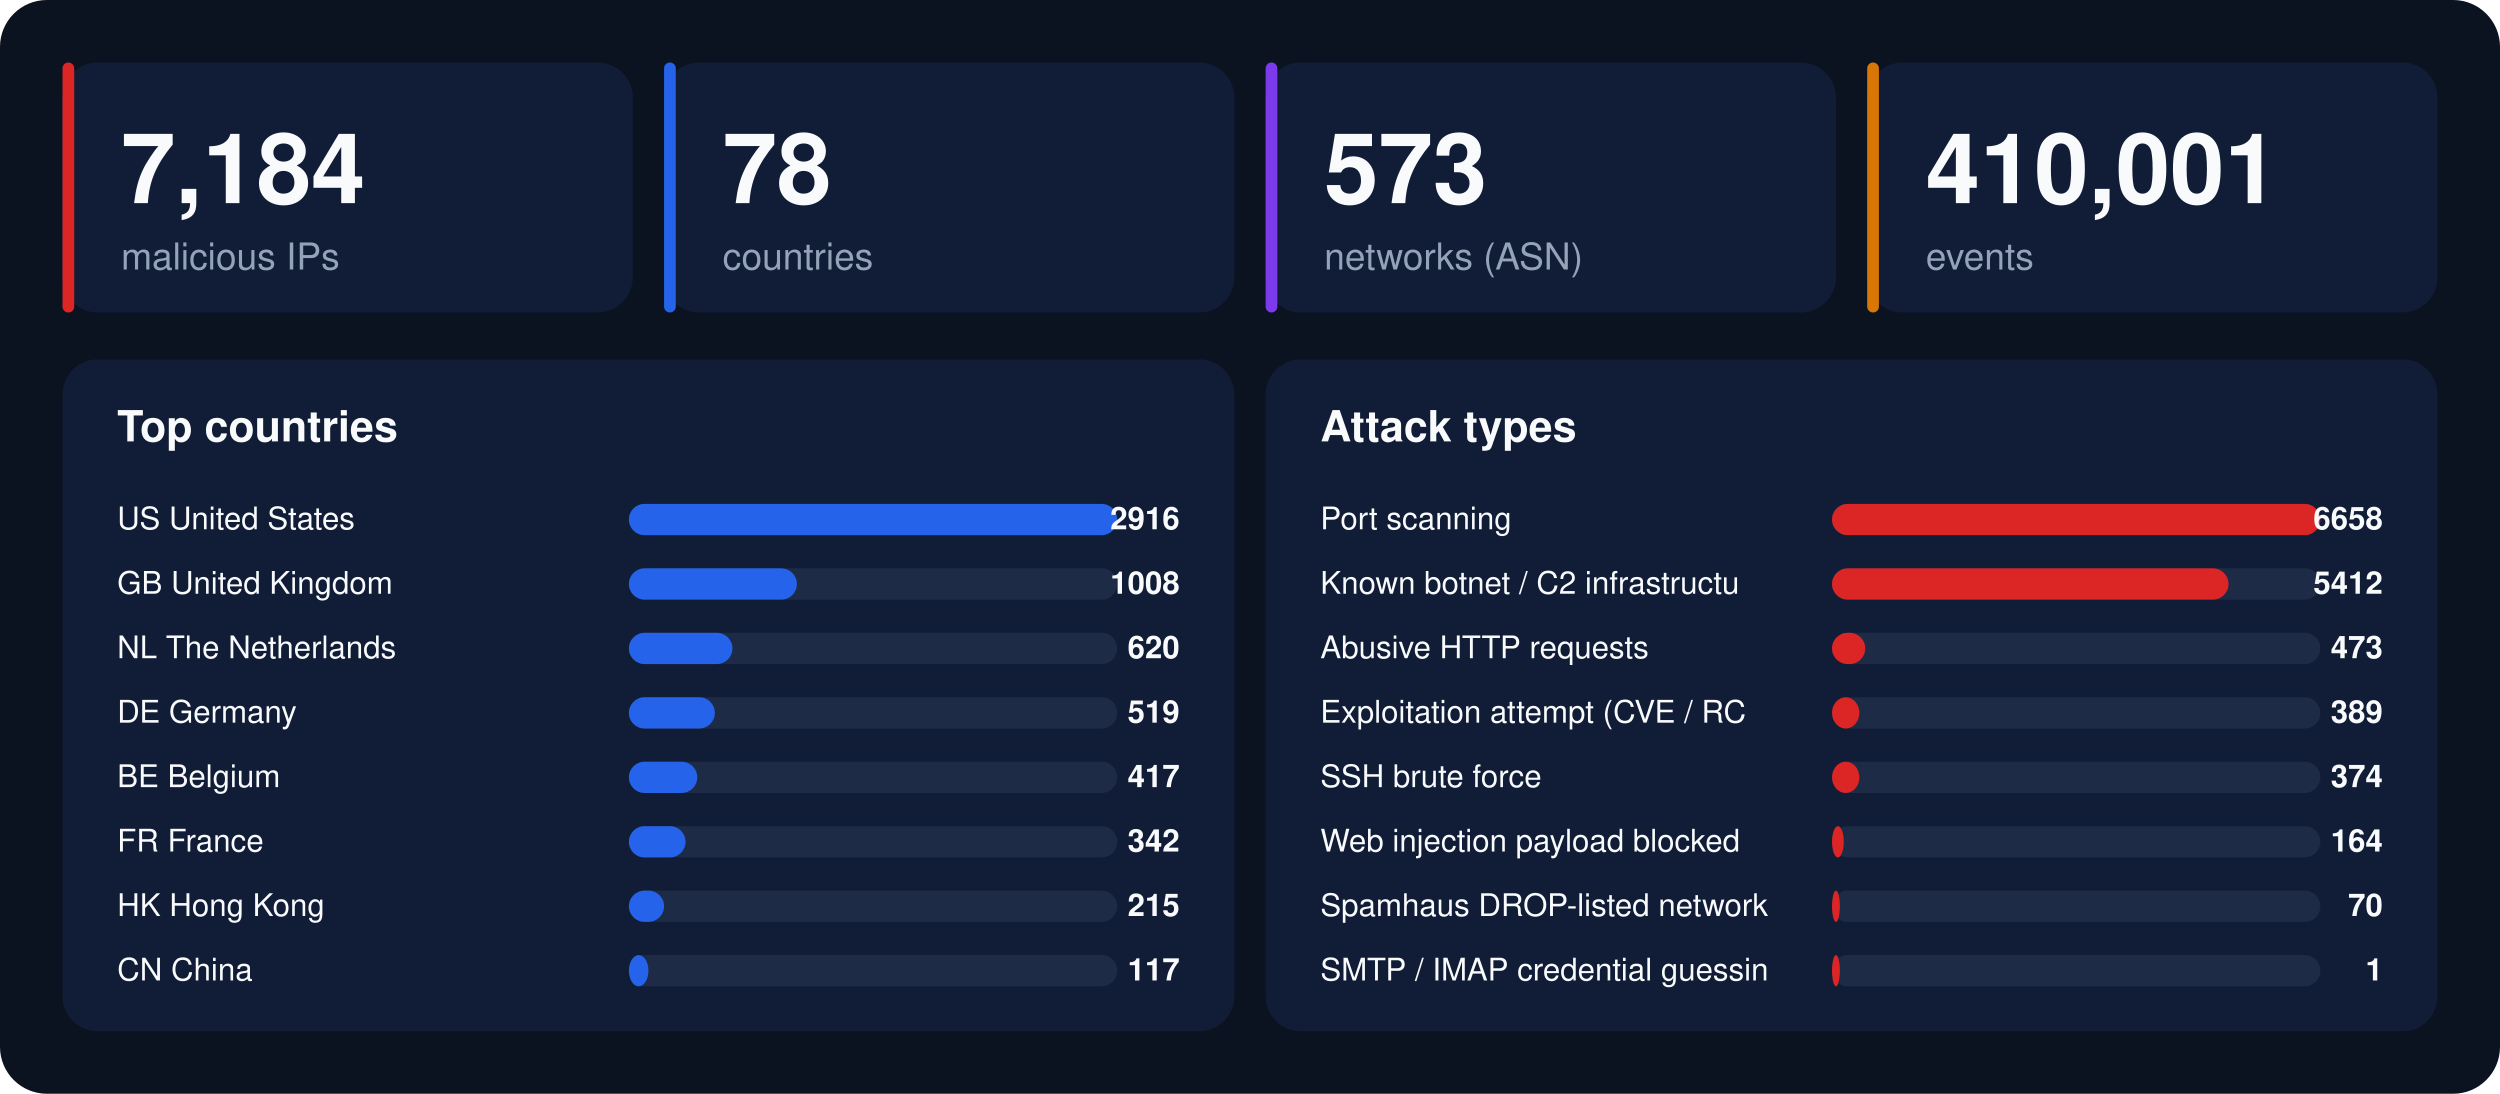
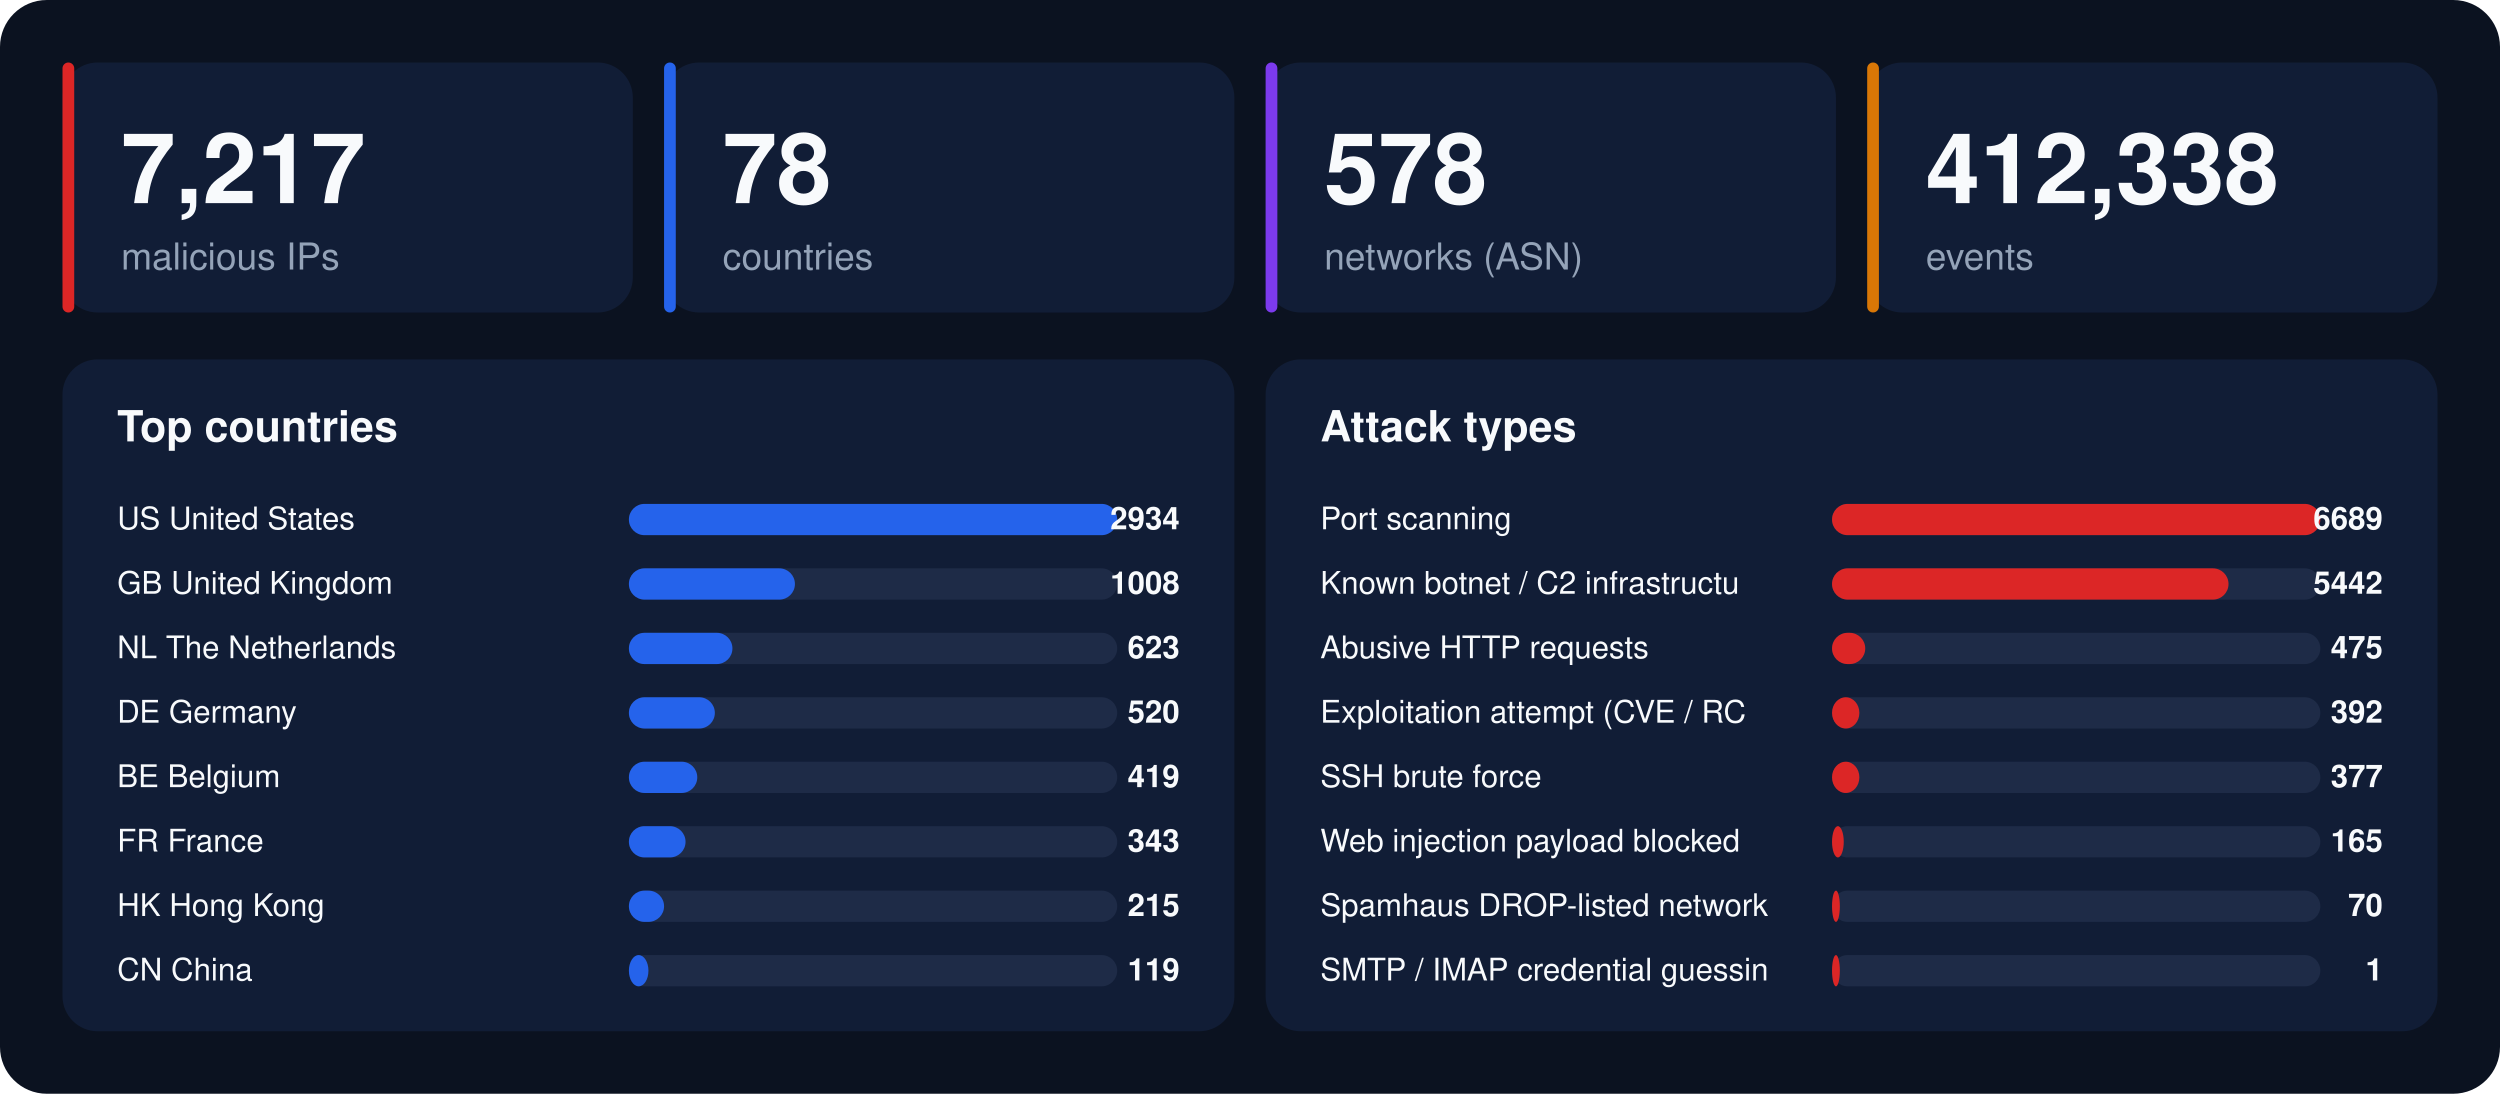
<svg xmlns="http://www.w3.org/2000/svg" width="1280" height="560" viewBox="0 0 1280 560" font-family="-apple-system,BlinkMacSystemFont,'Segoe UI',Helvetica,Arial,sans-serif">
  <rect width="1280" height="560" rx="24" fill="#0b1220" />
  <rect x="32" y="32" width="292" height="128" rx="18" fill="#111d36" />
  <rect x="32" y="32" width="6" height="128" rx="3" fill="#dc2626" />
-   <text x="62" y="104" font-size="50" font-weight="800" fill="#f8fafc">7,184</text>
+   <text x="62" y="104" font-size="50" font-weight="800" fill="#f8fafc">7,217</text>
  <text x="62" y="138" font-size="19" fill="#94a3b8">malicious IPs</text>
  <rect x="340" y="32" width="292" height="128" rx="18" fill="#111d36" />
  <rect x="340" y="32" width="6" height="128" rx="3" fill="#2563eb" />
  <text x="370" y="104" font-size="50" font-weight="800" fill="#f8fafc">78</text>
  <text x="370" y="138" font-size="19" fill="#94a3b8">countries</text>
  <rect x="648" y="32" width="292" height="128" rx="18" fill="#111d36" />
  <rect x="648" y="32" width="6" height="128" rx="3" fill="#7c3aed" />
-   <text x="678" y="104" font-size="50" font-weight="800" fill="#f8fafc">573</text>
+   <text x="678" y="104" font-size="50" font-weight="800" fill="#f8fafc">578</text>
  <text x="678" y="138" font-size="19" fill="#94a3b8">networks (ASN)</text>
  <rect x="956" y="32" width="292" height="128" rx="18" fill="#111d36" />
  <rect x="956" y="32" width="6" height="128" rx="3" fill="#d97706" />
-   <text x="986" y="104" font-size="50" font-weight="800" fill="#f8fafc">410,001</text>
+   <text x="986" y="104" font-size="50" font-weight="800" fill="#f8fafc">412,338</text>
  <text x="986" y="138" font-size="19" fill="#94a3b8">events</text>
  <rect x="32" y="184" width="600" height="344" rx="18" fill="#111d36" />
  <text x="60" y="226" font-size="22" font-weight="700" fill="#f8fafc">Top countries</text>
  <text x="60" y="271" font-size="16" fill="#f8fafc">US  United States</text>
  <rect x="322" y="258" width="250" height="16" rx="8" fill="#1e2b47" />
  <rect x="322" y="258" width="250" height="16" rx="8" fill="#2563eb" />
-   <text x="604" y="271" font-size="16" font-weight="700" text-anchor="end" fill="#f8fafc">2916</text>
+   <text x="604" y="271" font-size="16" font-weight="700" text-anchor="end" fill="#f8fafc">2934</text>
  <text x="60" y="304" font-size="16" fill="#f8fafc">GB  United Kingdom</text>
  <rect x="322" y="291" width="250" height="16" rx="8" fill="#1e2b47" />
-   <rect x="322" y="291" width="86" height="16" rx="8" fill="#2563eb" />
+   <rect x="322" y="291" width="85" height="16" rx="8" fill="#2563eb" />
  <text x="604" y="304" font-size="16" font-weight="700" text-anchor="end" fill="#f8fafc">1008</text>
  <text x="60" y="337" font-size="16" fill="#f8fafc">NL  The Netherlands</text>
  <rect x="322" y="324" width="250" height="16" rx="8" fill="#1e2b47" />
  <rect x="322" y="324" width="53" height="16" rx="8" fill="#2563eb" />
-   <text x="604" y="337" font-size="16" font-weight="700" text-anchor="end" fill="#f8fafc">620</text>
+   <text x="604" y="337" font-size="16" font-weight="700" text-anchor="end" fill="#f8fafc">623</text>
  <text x="60" y="370" font-size="16" fill="#f8fafc">DE  Germany</text>
  <rect x="322" y="357" width="250" height="16" rx="8" fill="#1e2b47" />
  <rect x="322" y="357" width="44" height="16" rx="8" fill="#2563eb" />
-   <text x="604" y="370" font-size="16" font-weight="700" text-anchor="end" fill="#f8fafc">519</text>
+   <text x="604" y="370" font-size="16" font-weight="700" text-anchor="end" fill="#f8fafc">520</text>
  <text x="60" y="403" font-size="16" fill="#f8fafc">BE  Belgium</text>
  <rect x="322" y="390" width="250" height="16" rx="8" fill="#1e2b47" />
  <rect x="322" y="390" width="35" height="16" rx="8" fill="#2563eb" />
-   <text x="604" y="403" font-size="16" font-weight="700" text-anchor="end" fill="#f8fafc">417</text>
+   <text x="604" y="403" font-size="16" font-weight="700" text-anchor="end" fill="#f8fafc">419</text>
  <text x="60" y="436" font-size="16" fill="#f8fafc">FR  France</text>
  <rect x="322" y="423" width="250" height="16" rx="8" fill="#1e2b47" />
  <rect x="322" y="423" width="29" height="16" rx="8" fill="#2563eb" />
-   <text x="604" y="436" font-size="16" font-weight="700" text-anchor="end" fill="#f8fafc">342</text>
+   <text x="604" y="436" font-size="16" font-weight="700" text-anchor="end" fill="#f8fafc">343</text>
  <text x="60" y="469" font-size="16" fill="#f8fafc">HK  Hong Kong</text>
  <rect x="322" y="456" width="250" height="16" rx="8" fill="#1e2b47" />
  <rect x="322" y="456" width="18" height="16" rx="8" fill="#2563eb" />
  <text x="604" y="469" font-size="16" font-weight="700" text-anchor="end" fill="#f8fafc">215</text>
  <text x="60" y="502" font-size="16" fill="#f8fafc">CN  China</text>
  <rect x="322" y="489" width="250" height="16" rx="8" fill="#1e2b47" />
  <rect x="322" y="489" width="10" height="16" rx="8" fill="#2563eb" />
-   <text x="604" y="502" font-size="16" font-weight="700" text-anchor="end" fill="#f8fafc">117</text>
+   <text x="604" y="502" font-size="16" font-weight="700" text-anchor="end" fill="#f8fafc">119</text>
  <rect x="648" y="184" width="600" height="344" rx="18" fill="#111d36" />
  <text x="676" y="226" font-size="22" font-weight="700" fill="#f8fafc">Attack types</text>
  <text x="676" y="271" font-size="16" fill="#f8fafc">Port scanning</text>
  <rect x="938" y="258" width="250" height="16" rx="8" fill="#1e2b47" />
  <rect x="938" y="258" width="250" height="16" rx="8" fill="#dc2626" />
-   <text x="1220" y="271" font-size="16" font-weight="700" text-anchor="end" fill="#f8fafc">6658</text>
+   <text x="1220" y="271" font-size="16" font-weight="700" text-anchor="end" fill="#f8fafc">6689</text>
  <text x="676" y="304" font-size="16" fill="#f8fafc">Known botnet / C2 infrastructu</text>
  <rect x="938" y="291" width="250" height="16" rx="8" fill="#1e2b47" />
  <rect x="938" y="291" width="203" height="16" rx="8" fill="#dc2626" />
-   <text x="1220" y="304" font-size="16" font-weight="700" text-anchor="end" fill="#f8fafc">5412</text>
+   <text x="1220" y="304" font-size="16" font-weight="700" text-anchor="end" fill="#f8fafc">5442</text>
  <text x="676" y="337" font-size="16" fill="#f8fafc">Abusive HTTP requests</text>
  <rect x="938" y="324" width="250" height="16" rx="8" fill="#1e2b47" />
  <rect x="938" y="324" width="17" height="16" rx="8" fill="#dc2626" />
-   <text x="1220" y="337" font-size="16" font-weight="700" text-anchor="end" fill="#f8fafc">473</text>
+   <text x="1220" y="337" font-size="16" font-weight="700" text-anchor="end" fill="#f8fafc">475</text>
  <text x="676" y="370" font-size="16" fill="#f8fafc">Exploitation attempt (CVE / RC</text>
  <rect x="938" y="357" width="250" height="16" rx="8" fill="#1e2b47" />
  <rect x="938" y="357" width="14" height="16" rx="8" fill="#dc2626" />
-   <text x="1220" y="370" font-size="16" font-weight="700" text-anchor="end" fill="#f8fafc">389</text>
+   <text x="1220" y="370" font-size="16" font-weight="700" text-anchor="end" fill="#f8fafc">392</text>
  <text x="676" y="403" font-size="16" fill="#f8fafc">SSH brute force</text>
  <rect x="938" y="390" width="250" height="16" rx="8" fill="#1e2b47" />
  <rect x="938" y="390" width="14" height="16" rx="8" fill="#dc2626" />
-   <text x="1220" y="403" font-size="16" font-weight="700" text-anchor="end" fill="#f8fafc">374</text>
+   <text x="1220" y="403" font-size="16" font-weight="700" text-anchor="end" fill="#f8fafc">377</text>
  <text x="676" y="436" font-size="16" fill="#f8fafc">Web injection payload blocked </text>
  <rect x="938" y="423" width="250" height="16" rx="8" fill="#1e2b47" />
  <rect x="938" y="423" width="6" height="16" rx="8" fill="#dc2626" />
-   <text x="1220" y="436" font-size="16" font-weight="700" text-anchor="end" fill="#f8fafc">164</text>
+   <text x="1220" y="436" font-size="16" font-weight="700" text-anchor="end" fill="#f8fafc">165</text>
  <text x="676" y="469" font-size="16" fill="#f8fafc">Spamhaus DROP-listed network</text>
  <rect x="938" y="456" width="250" height="16" rx="8" fill="#1e2b47" />
  <rect x="938" y="456" width="4" height="16" rx="8" fill="#dc2626" />
  <text x="1220" y="469" font-size="16" font-weight="700" text-anchor="end" fill="#f8fafc">70</text>
  <text x="676" y="502" font-size="16" fill="#f8fafc">SMTP / IMAP credential guessin</text>
  <rect x="938" y="489" width="250" height="16" rx="8" fill="#1e2b47" />
  <rect x="938" y="489" width="4" height="16" rx="8" fill="#dc2626" />
  <text x="1220" y="502" font-size="16" font-weight="700" text-anchor="end" fill="#f8fafc">1</text>
</svg>
